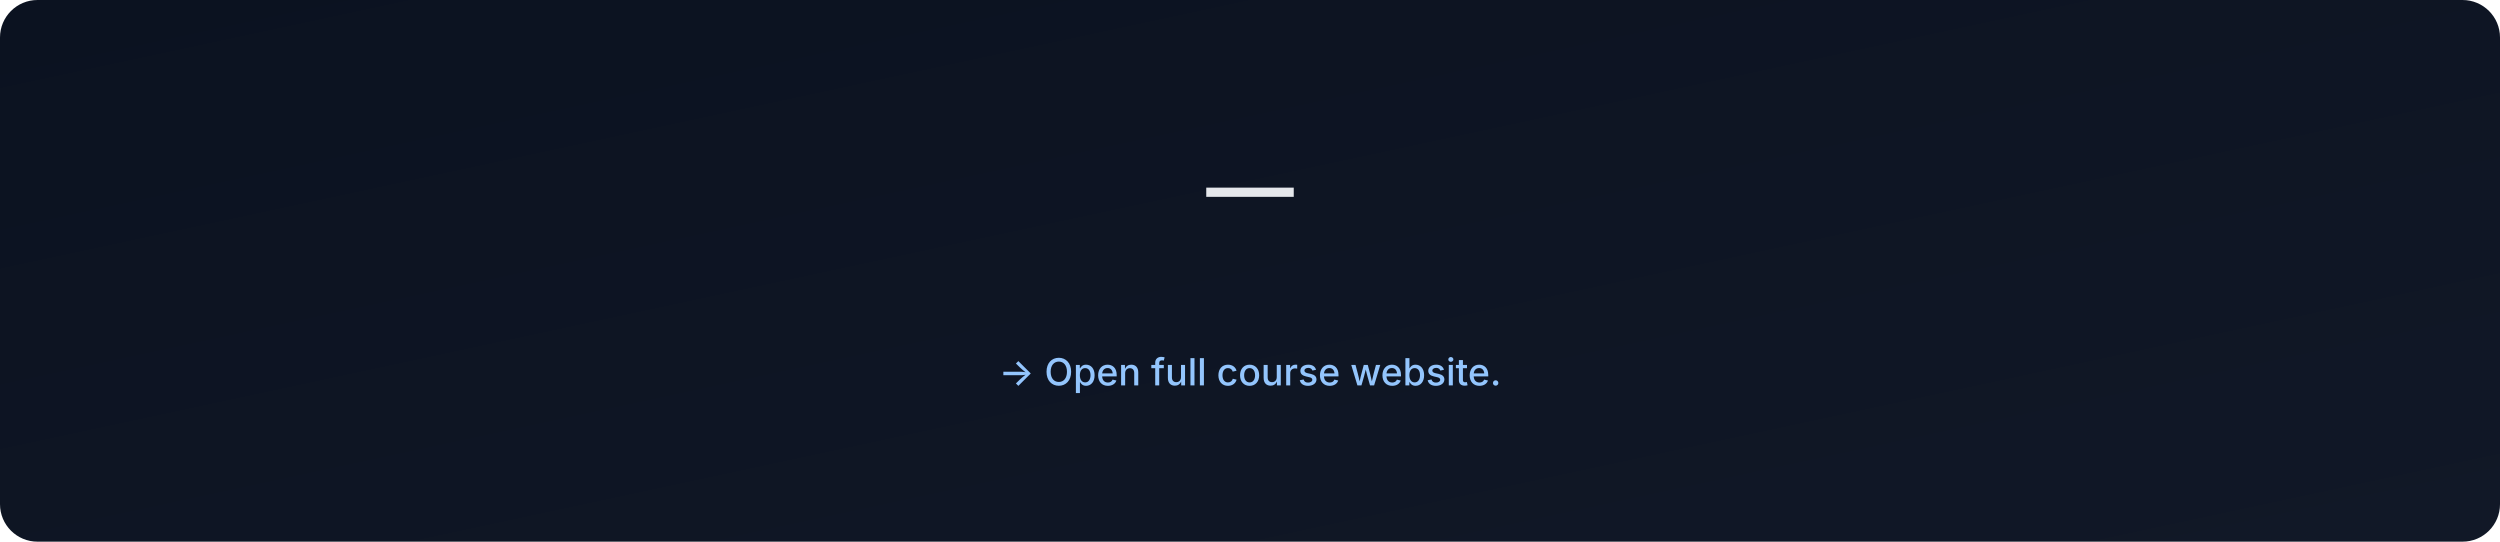
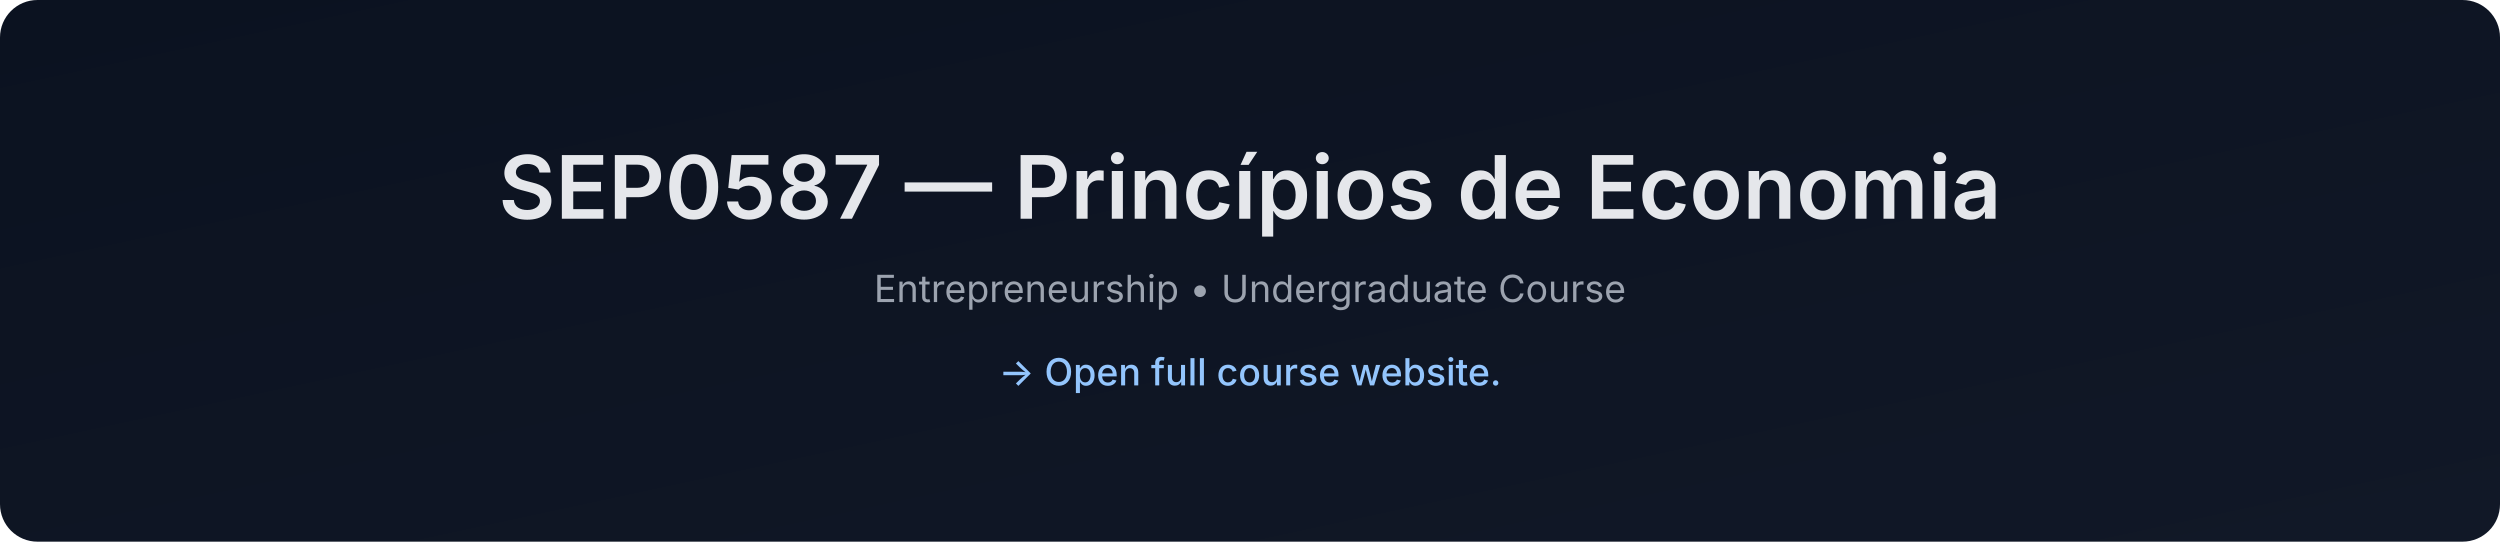
- <svg xmlns="http://www.w3.org/2000/svg" data-build="2026-01-06T02:58:24.035611Z" width="1200" height="260" viewBox="0 0 1200 260">
+ <svg xmlns="http://www.w3.org/2000/svg" data-build="2026-01-06T14:27:23.436981Z" width="1200" height="260" viewBox="0 0 1200 260">
  <defs>
    <linearGradient id="g" x1="0" x2="1" y1="0" y2="1">
      <stop offset="0%" stop-color="#0b1220" />
      <stop offset="100%" stop-color="#111827" />
    </linearGradient>
  </defs>
  <rect width="1200" height="260" rx="18" fill="url(#g)" />
  <text x="50%" y="105" text-anchor="middle" font-size="42" fill="#e5e7eb" font-family="Inter, Arial, sans-serif" font-weight="600">
-      — 
+     SEP0587 — Princípios de Economia
  </text>
  <text x="50%" y="145" text-anchor="middle" font-size="18" fill="#9ca3af" font-family="Inter, Arial, sans-serif">
-     
+     Entrepreneurship • Undergraduate Course
  </text>
  <text x="50%" y="185" text-anchor="middle" font-size="18" fill="#93c5fd" font-family="Inter, Arial, sans-serif" font-weight="500">
    → Open full course website.
  </text>
</svg>
